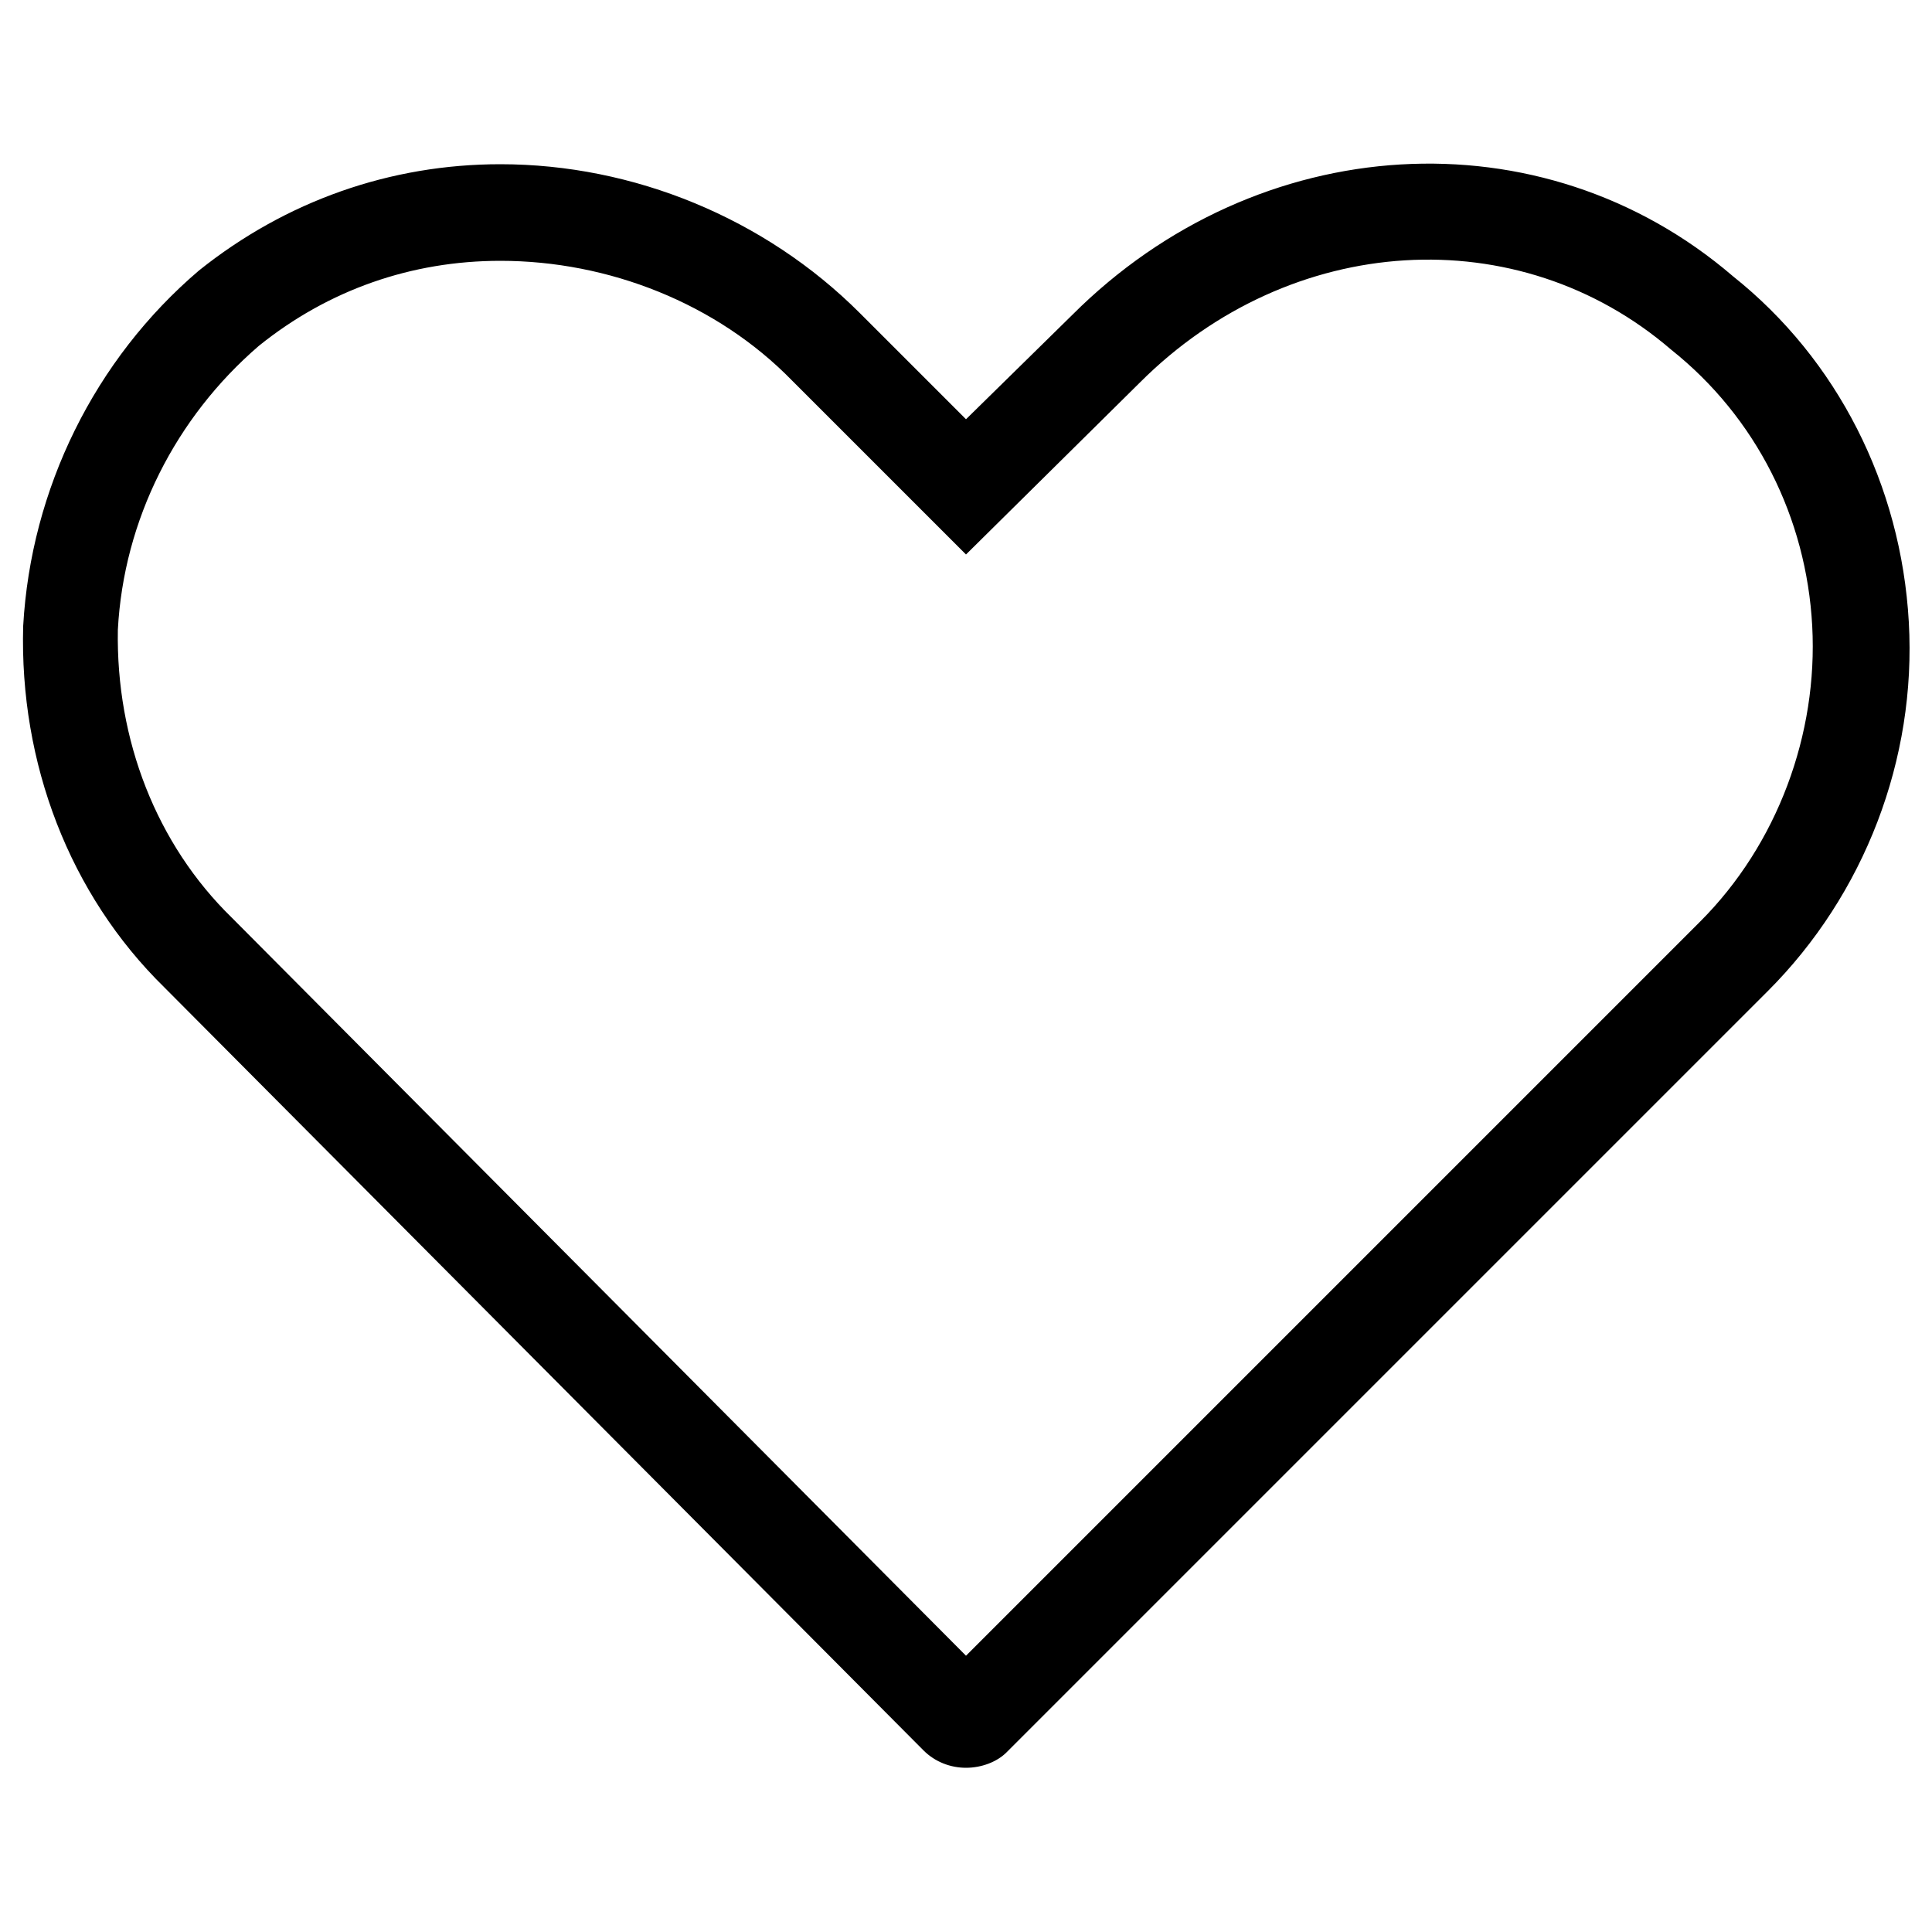
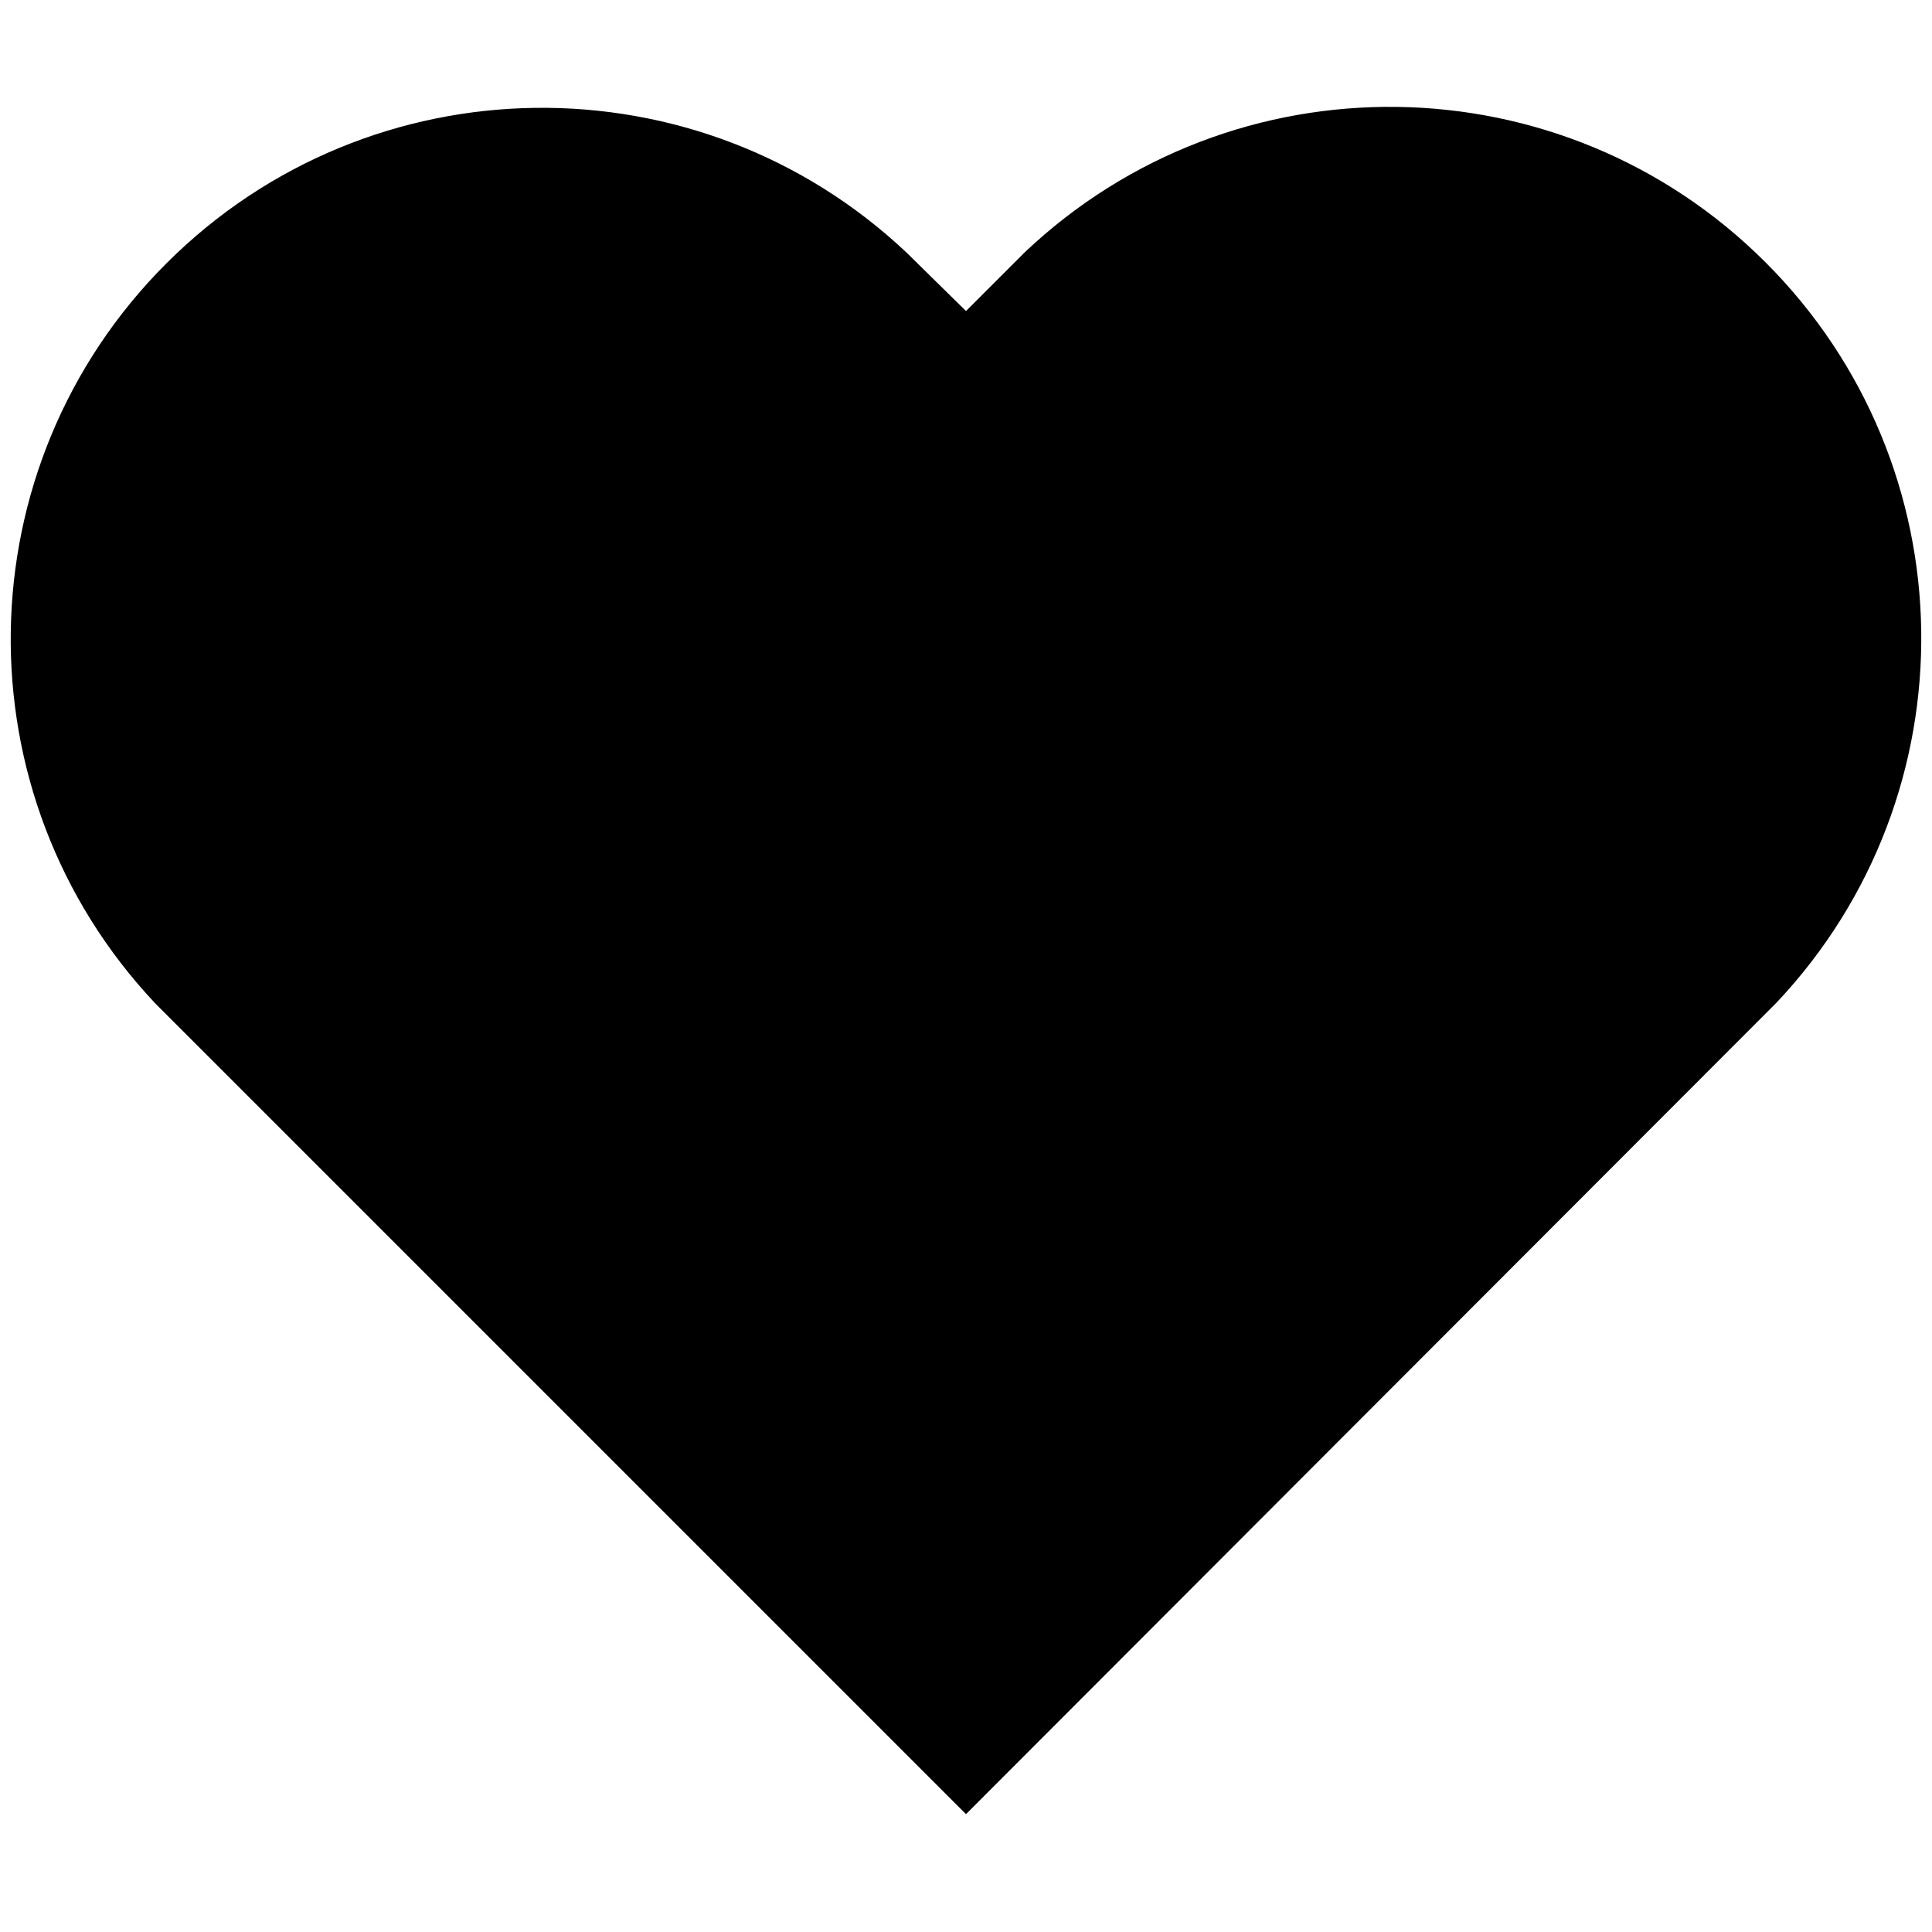
- <svg xmlns="http://www.w3.org/2000/svg" version="1.1" id="Layer_2" x="0px" y="0px" viewBox="0 0 100 100" style="enable-background:new 0 0 100 100;" xml:space="preserve">
-   <g>
-     <path d="M50,91.5C50,91.5,50,91.5,50,91.5c-0.8,0-1.6-0.3-2.2-0.9L8.5,51.1c-4.9-4.8-7.5-11.6-7.3-18.7c0.4-7.1,3.7-13.8,9.1-18.4   c4.5-3.6,9.9-5.5,15.6-5.5c6.9,0,13.7,2.8,18.6,7.7l5.5,5.5l5.5-5.4c9.6-9.6,24.3-10.5,34.2-2c5.4,4.3,8.7,10.8,9.1,17.9   c0.4,7.1-2.3,14.1-7.3,19.1L52.1,90.7C51.6,91.2,50.8,91.5,50,91.5z M48.6,87.1C48.6,87.1,48.6,87.1,48.6,87.1L48.6,87.1z    M25.9,13.5c-4.6,0-8.9,1.5-12.5,4.4c-4.3,3.7-7,9-7.3,14.7C6,38.3,8.1,43.7,12,47.5l38,38.2l38-38c4-4,6.1-9.7,5.8-15.3   c-0.3-5.6-2.9-10.8-7.3-14.3c-7.9-6.8-19.7-6.1-27.5,1.7l-9,8.9l-9-9C37.1,15.7,31.5,13.5,25.9,13.5z" />
-   </g>
+ <svg xmlns="http://www.w3.org/2000/svg" viewBox="0 0 20 20">
+   <path d="M10 3.22l-.61-.6a5.5 5.5 0 0 0-7.78 7.77L10 18.78l8.39-8.4a5.5 5.5 0 0 0-7.78-7.77l-.61.61z" />
</svg>
